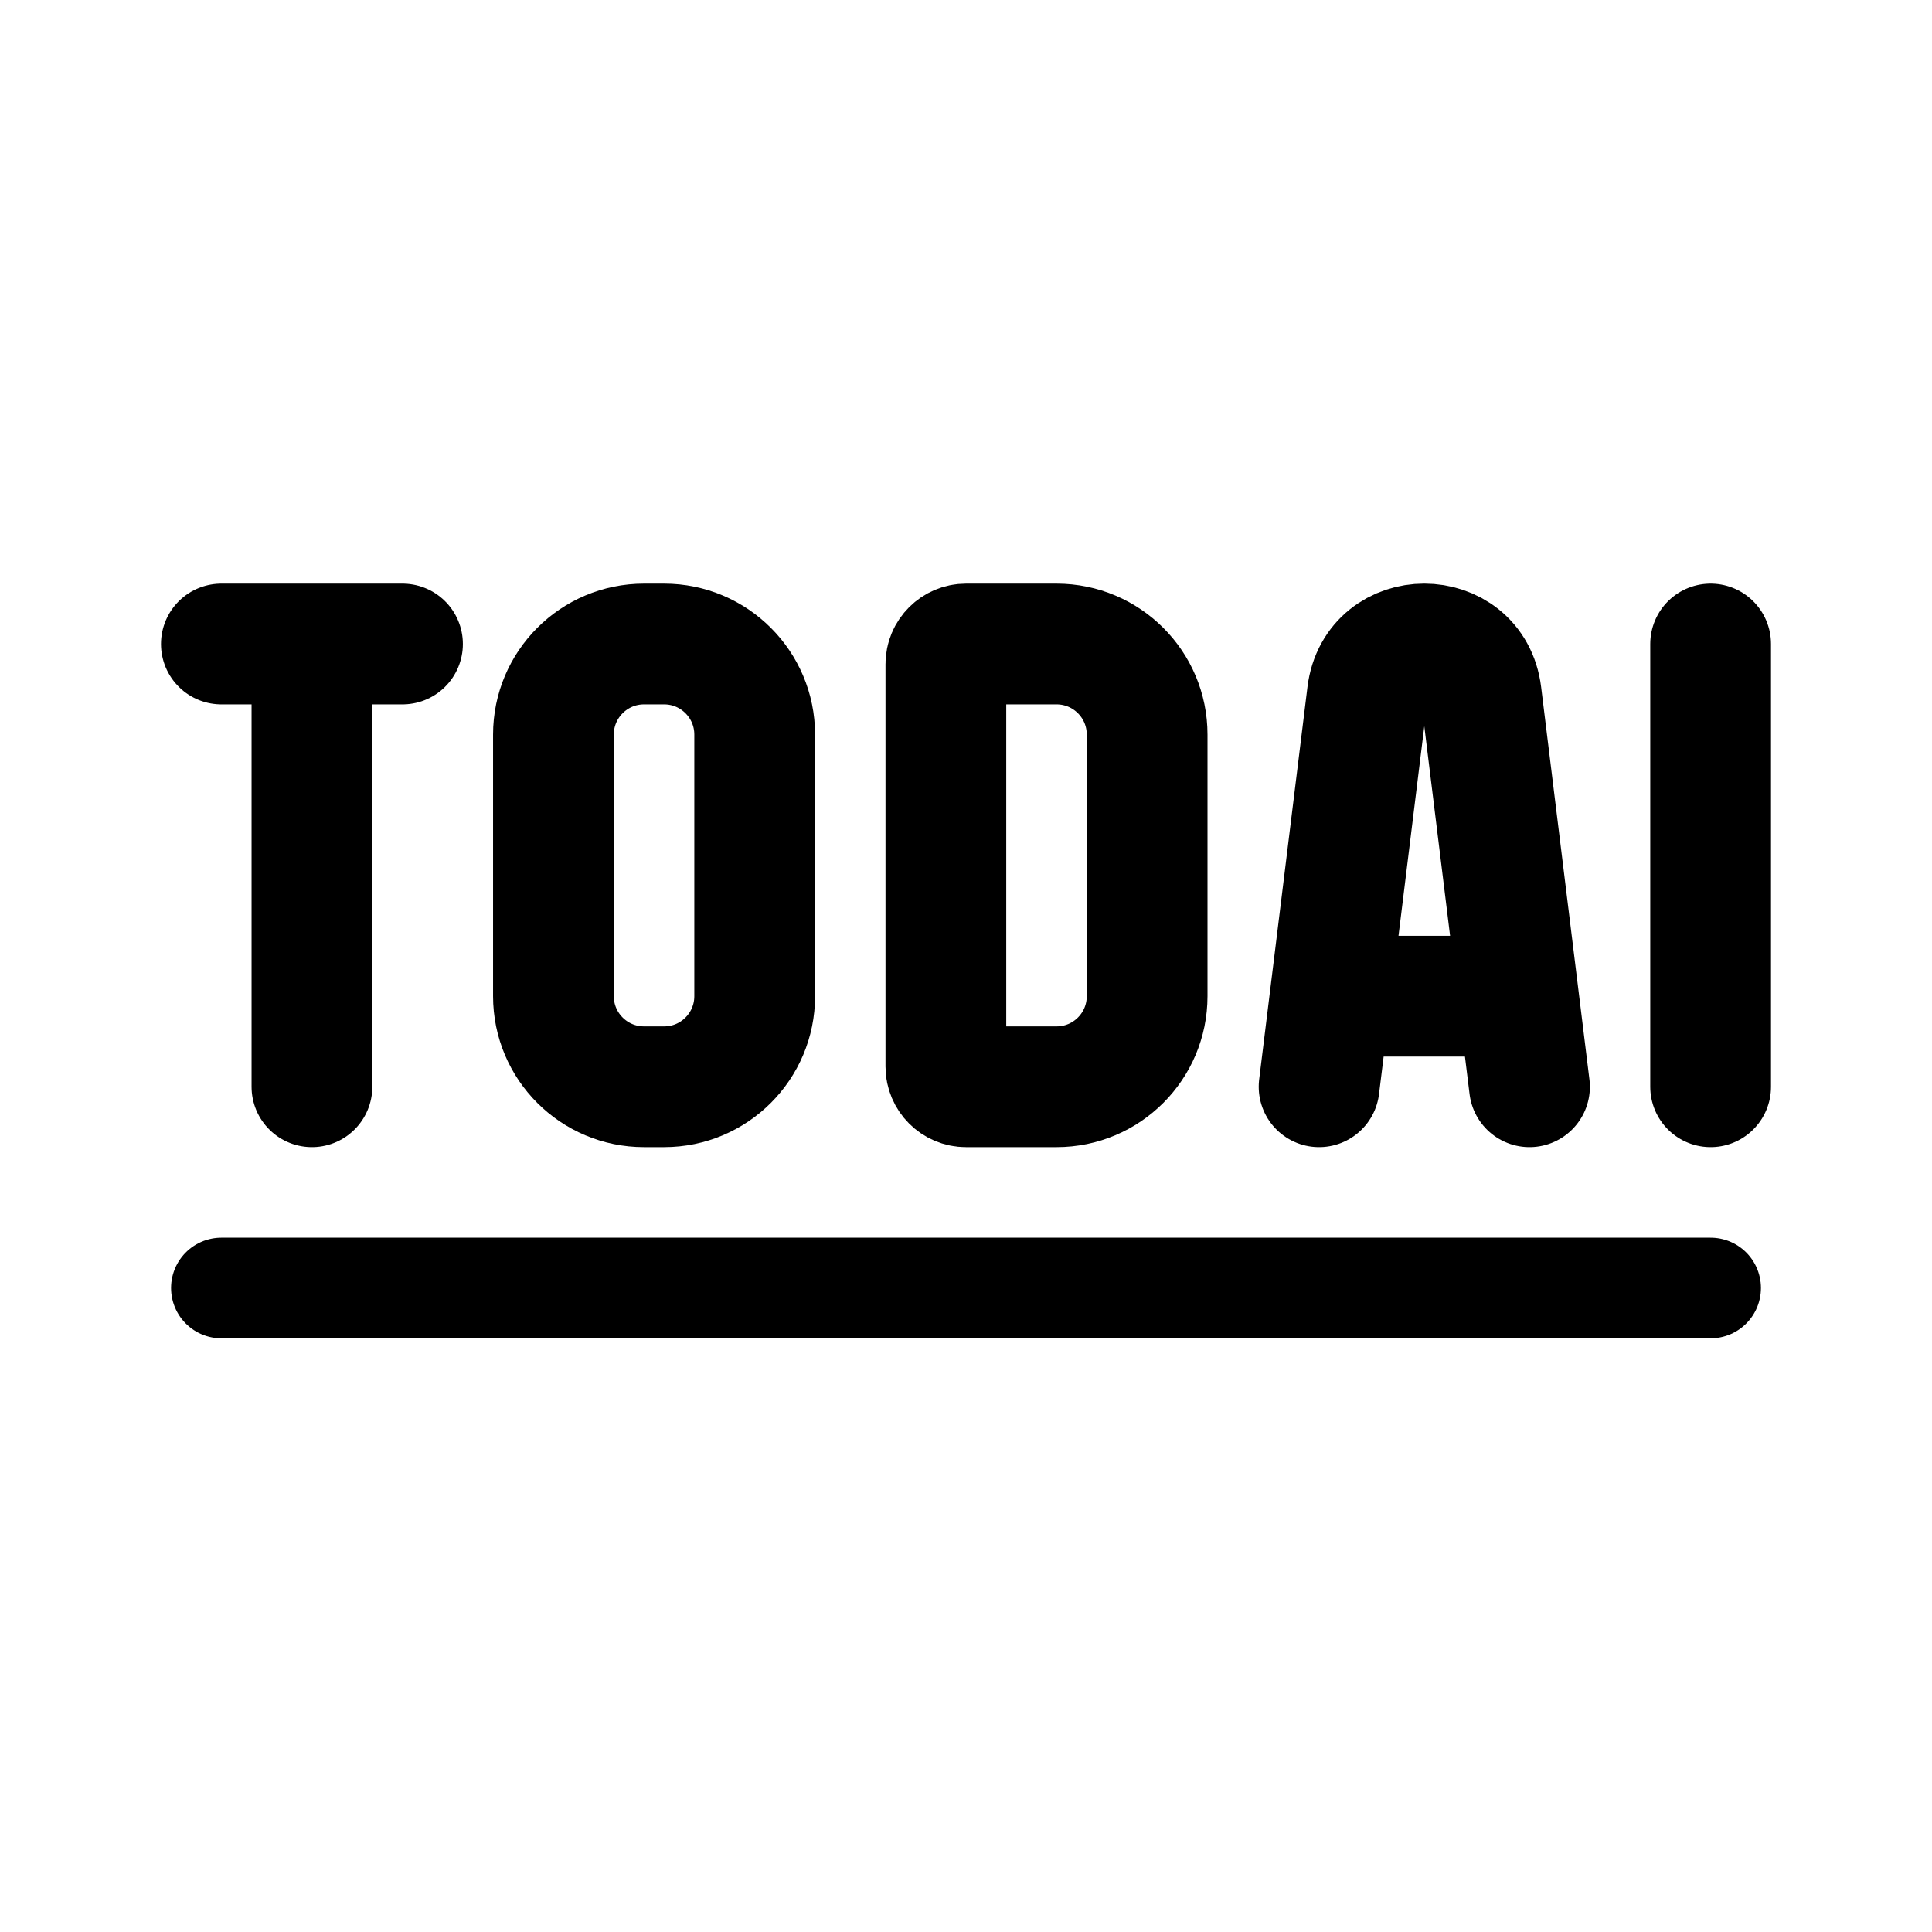
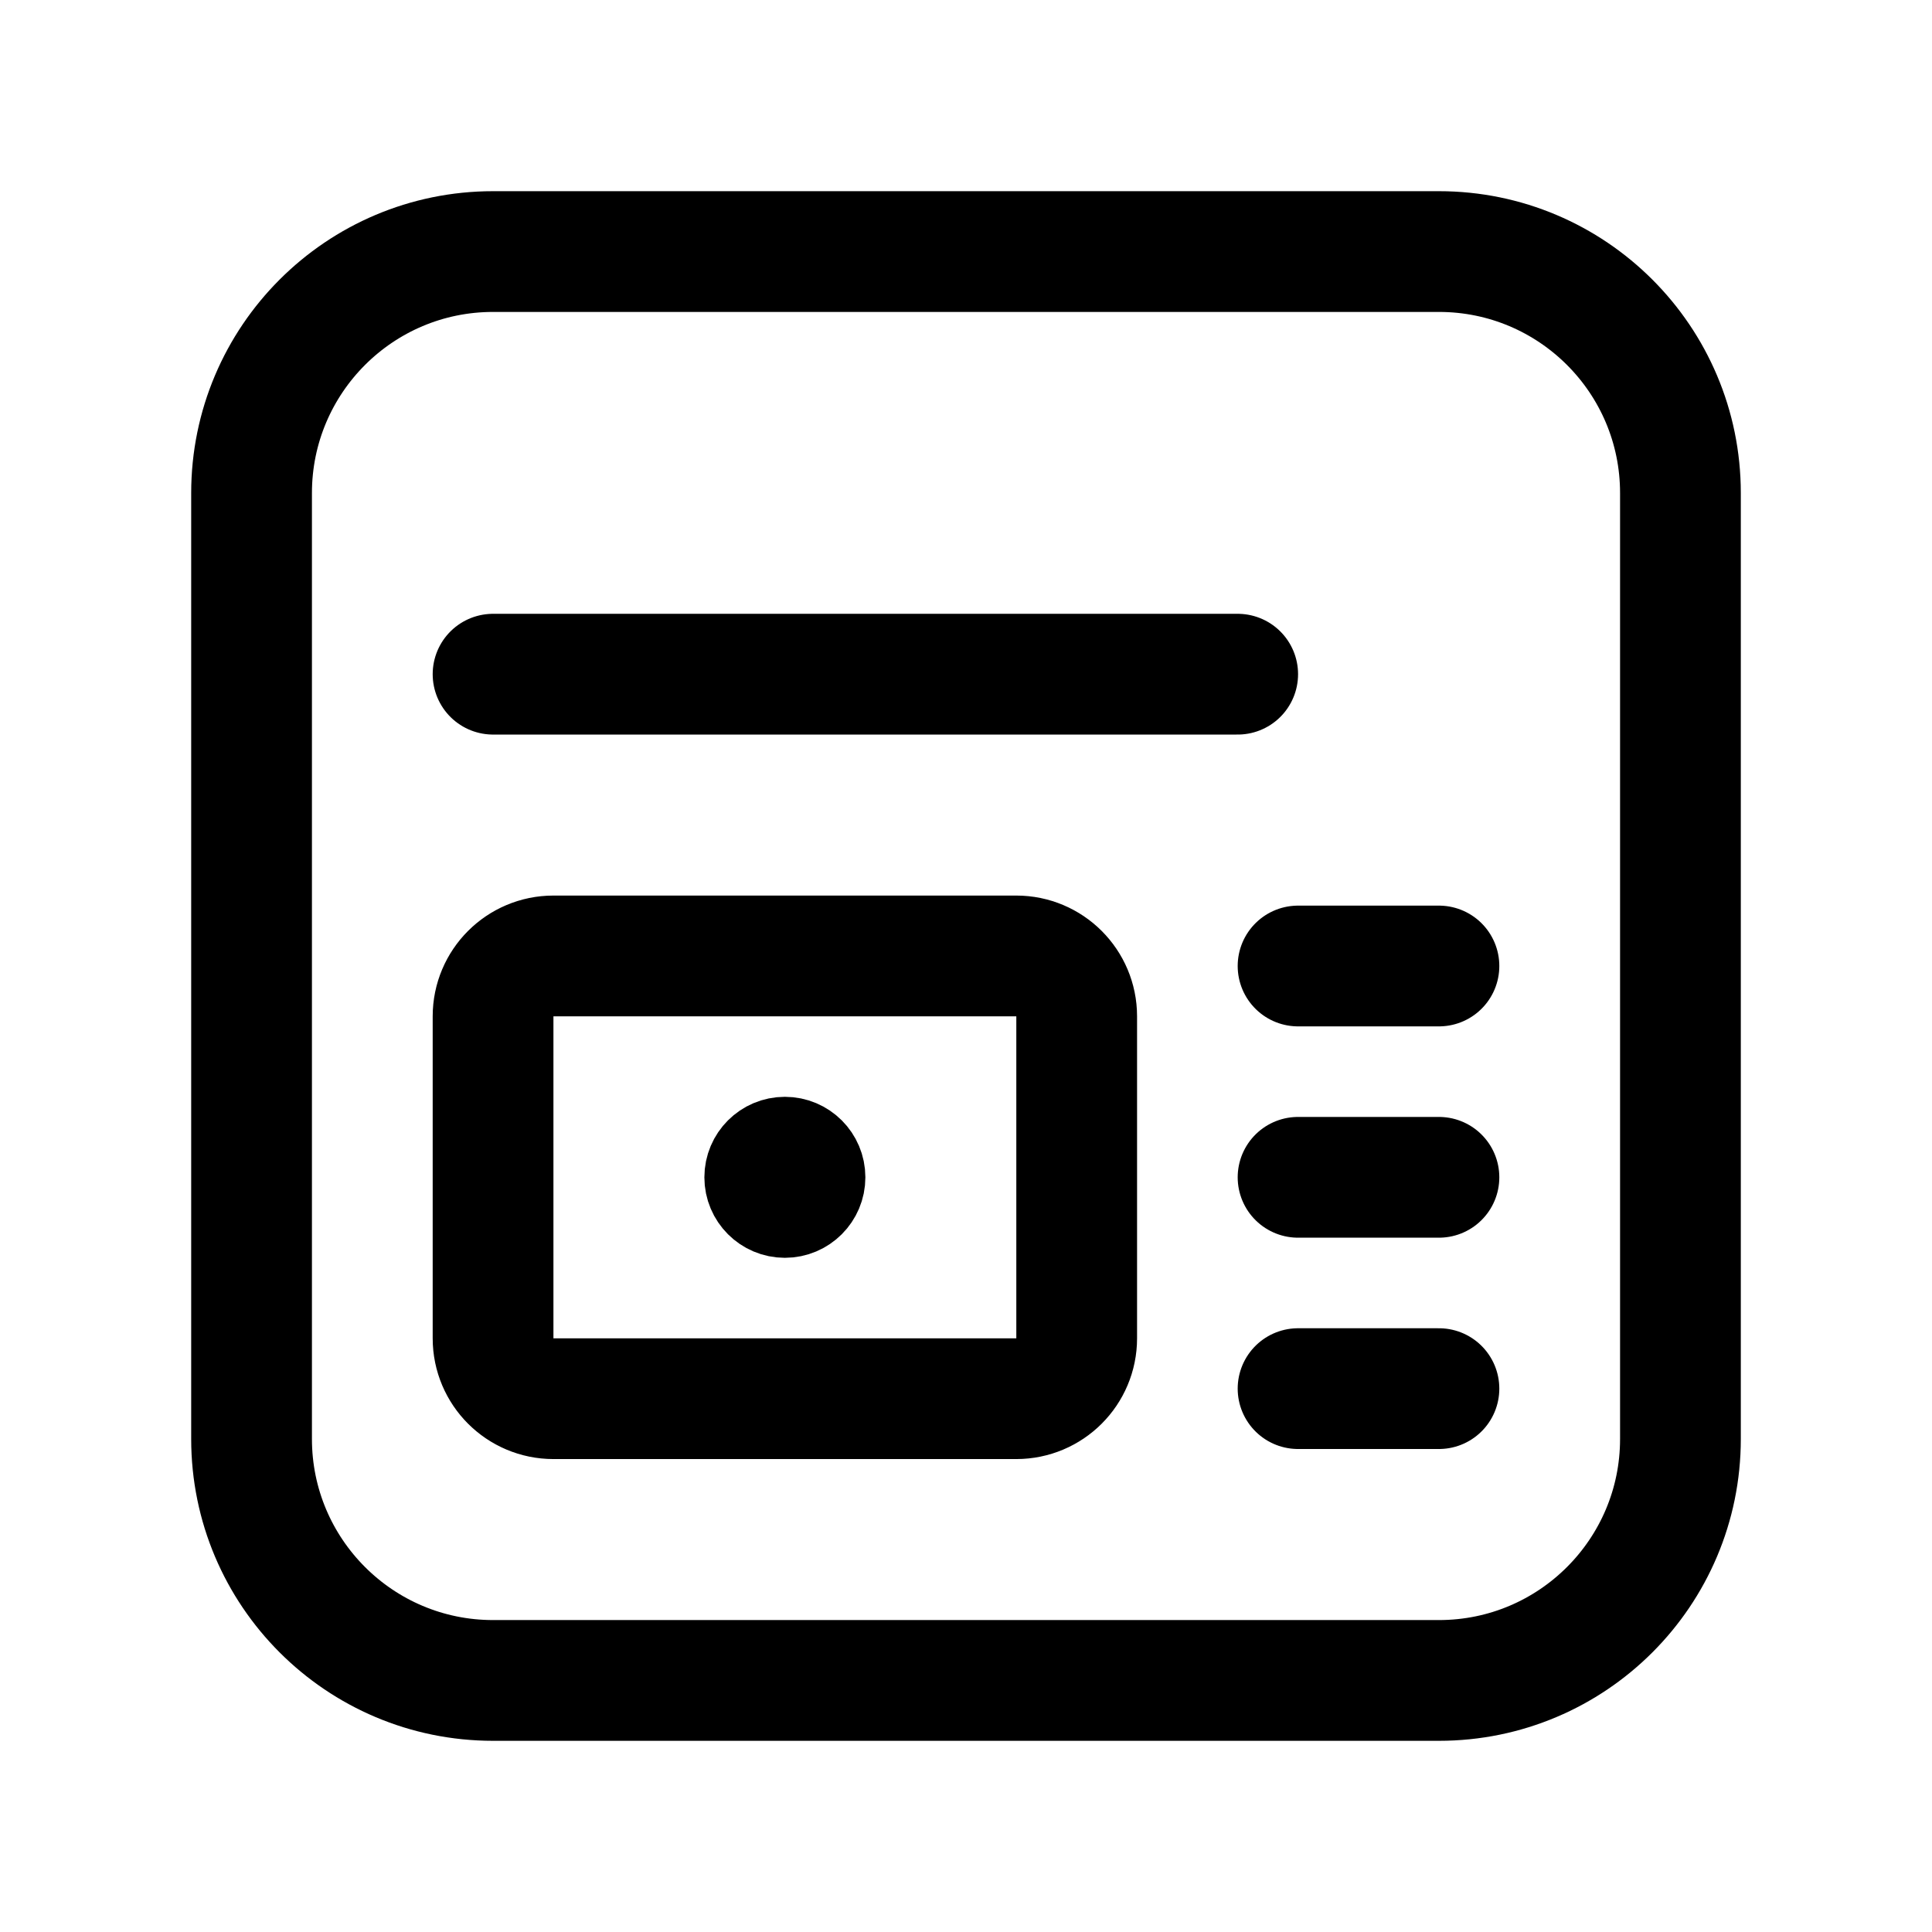
- <svg xmlns="http://www.w3.org/2000/svg" width="192" height="192" fill="none" stroke="#000" stroke-linecap="round" stroke-width="12">
-   <path d="M22 64h18m-9 0v44m139-44v44M96 64h9a9 9 0 0 1 9 9v26a9 9 0 0 1-9 9h-9c-1.1 0-2-.9-2-2V66c0-1.1.9-2 2-2Zm35.09 44 4.8-39c.82-6.67 10.49-6.67 11.31 0l4.8 39m-18-9h15" />
-   <path stroke-width="10" d="M22 128h148" />
-   <rect width="20" height="44" x="55" y="64" ry="9" />
+ <svg xmlns="http://www.w3.org/2000/svg" width="192" height="192" fill="none">
+   <path d="M25 49c0-13.255 10.745-24 24-24h94c13.255 0 24 10.745 24 24v94c0 13.255-10.745 24-24 24H49c-13.255 0-24-10.745-24-24V49Z" stroke="#000" stroke-width="12" stroke-linecap="round" stroke-linejoin="round" />
+   <circle cx="78" cy="117" r="4" stroke="#000" stroke-width="8" stroke-linecap="round" stroke-linejoin="round" />
+   <path d="M49 101a6 6 0 0 1 6-6h46a6 6 0 0 1 6 6v32a6 6 0 0 1-6 6H55a6 6 0 0 1-6-6v-32Zm80-5h14m-14 21h14m-14 21h14m-20-71H49" stroke="#000" stroke-width="12" stroke-linecap="round" stroke-linejoin="round" />
</svg>
